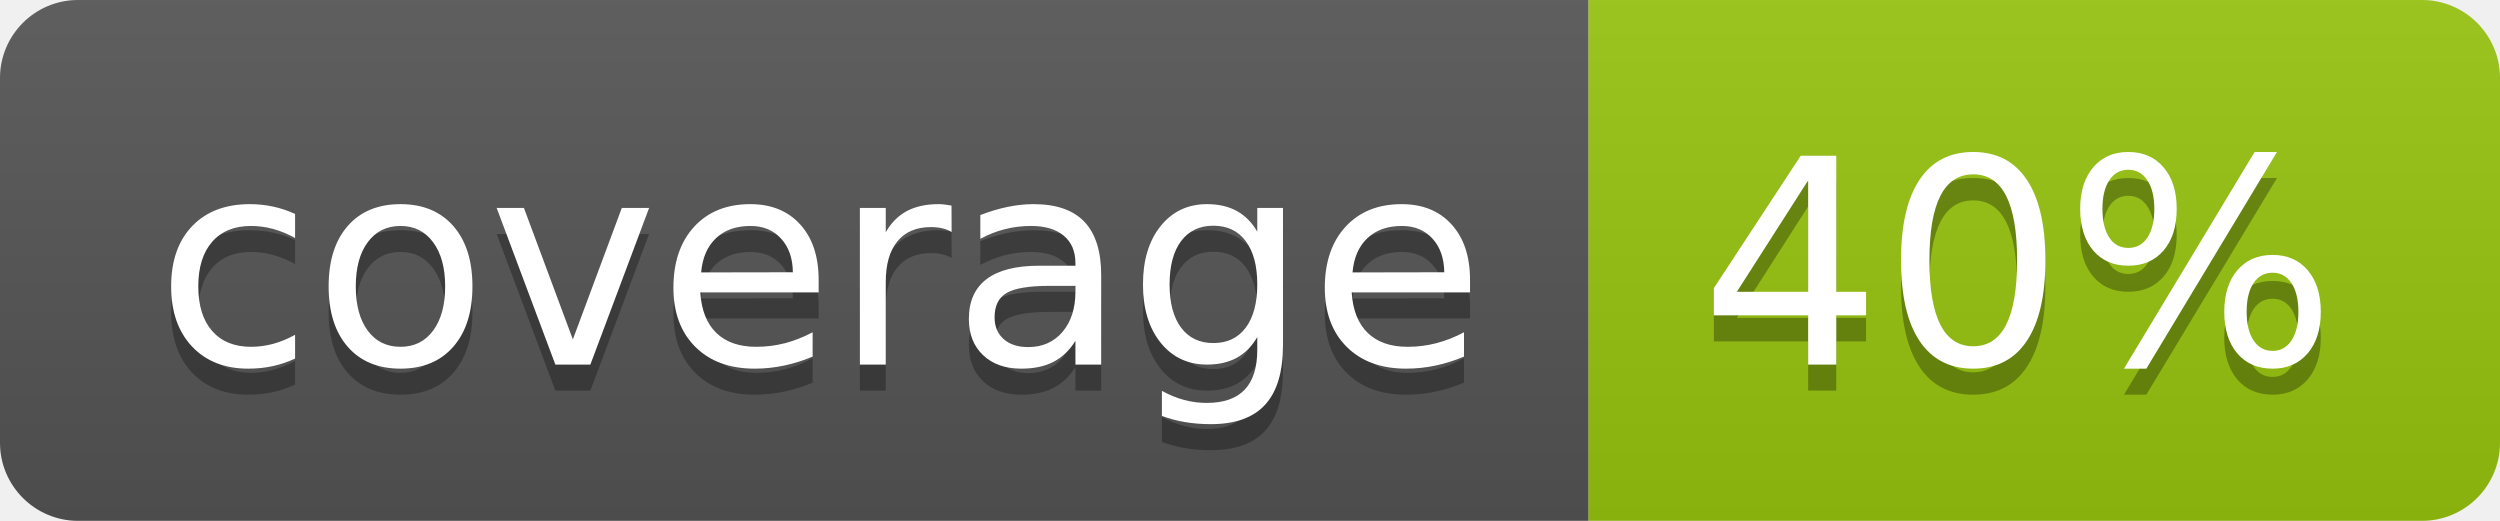
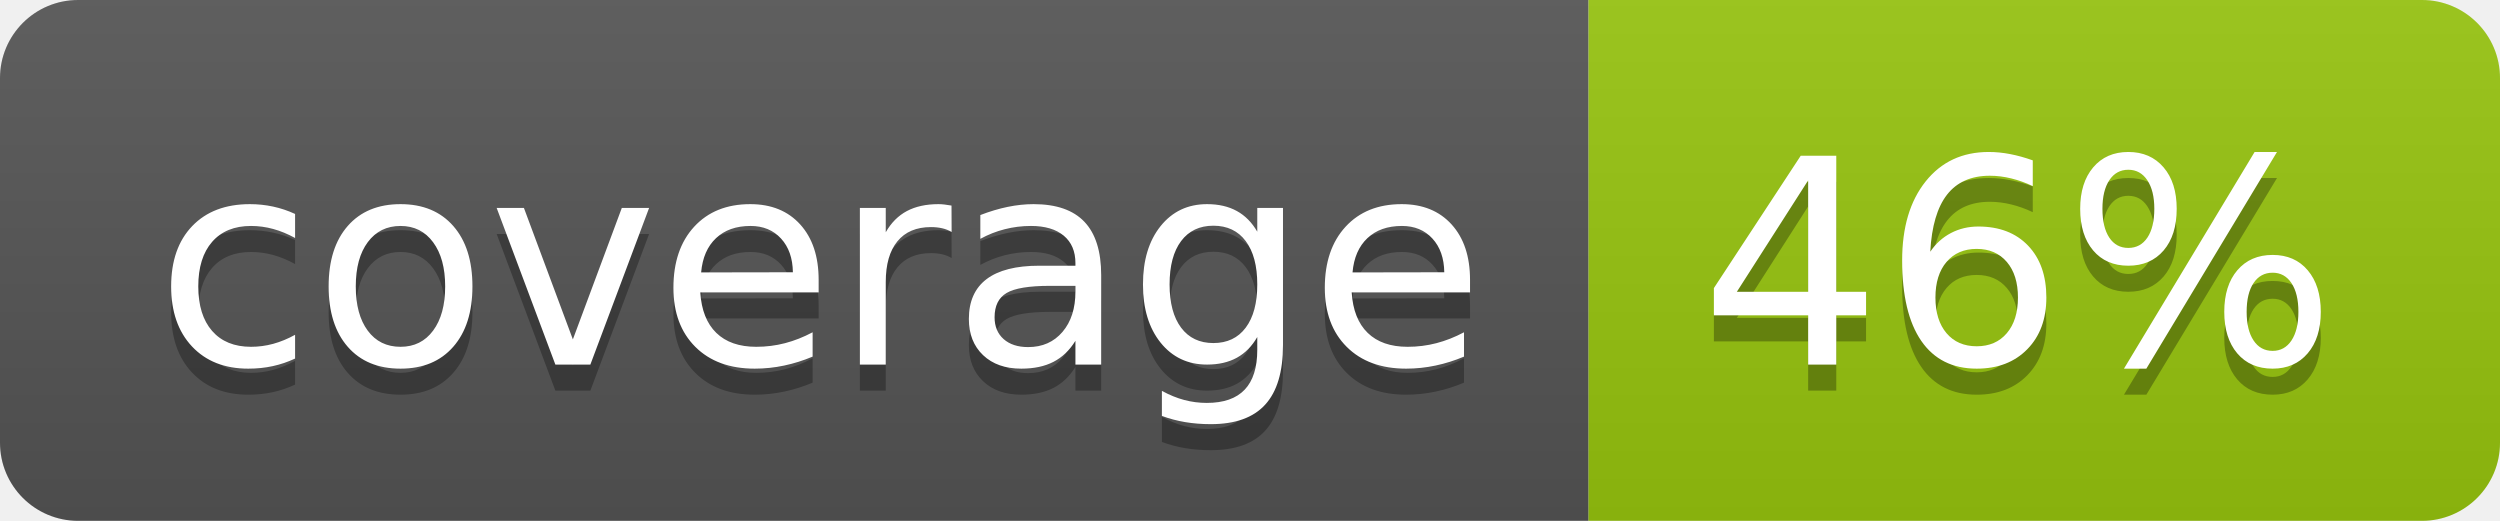
<svg xmlns="http://www.w3.org/2000/svg" width="96" height="20">
  <linearGradient id="b" x2="0" y2="100%">
    <stop offset="0" stop-color="#bbb" stop-opacity=".1" />
    <stop offset="1" stop-opacity=".1" />
  </linearGradient>
  <clipPath id="a">
    <rect width="96" height="20" rx="3" fill="#fff" />
  </clipPath>
  <g clip-path="url(#a)">
    <path fill="#555" d="M0 0h61v20H0z" />
    <path fill="#97C50F" d="M61 0h35v20H61z" />
    <path fill="url(#b)" d="M0 0h96v20H0z" />
  </g>
  <g fill="#fff" text-anchor="middle" font-family="DejaVu Sans,Verdana,Geneva,sans-serif" font-size="110">
    <text x="315" y="150" fill="#010101" fill-opacity=".3" transform="scale(.1)" textLength="510">coverage</text>
    <text x="315" y="140" transform="scale(.1)" textLength="510">coverage</text>
-     <text x="775" y="150" fill="#010101" fill-opacity=".3" transform="scale(.1)" textLength="250">40%</text>
-     <text x="775" y="140" transform="scale(.1)" textLength="250">40%</text>
+     <text x="775" y="150" fill="#010101" fill-opacity=".3" transform="scale(.1)" textLength="250">46%</text>
+     <text x="775" y="140" transform="scale(.1)" textLength="250">46%</text>
  </g>
</svg>
